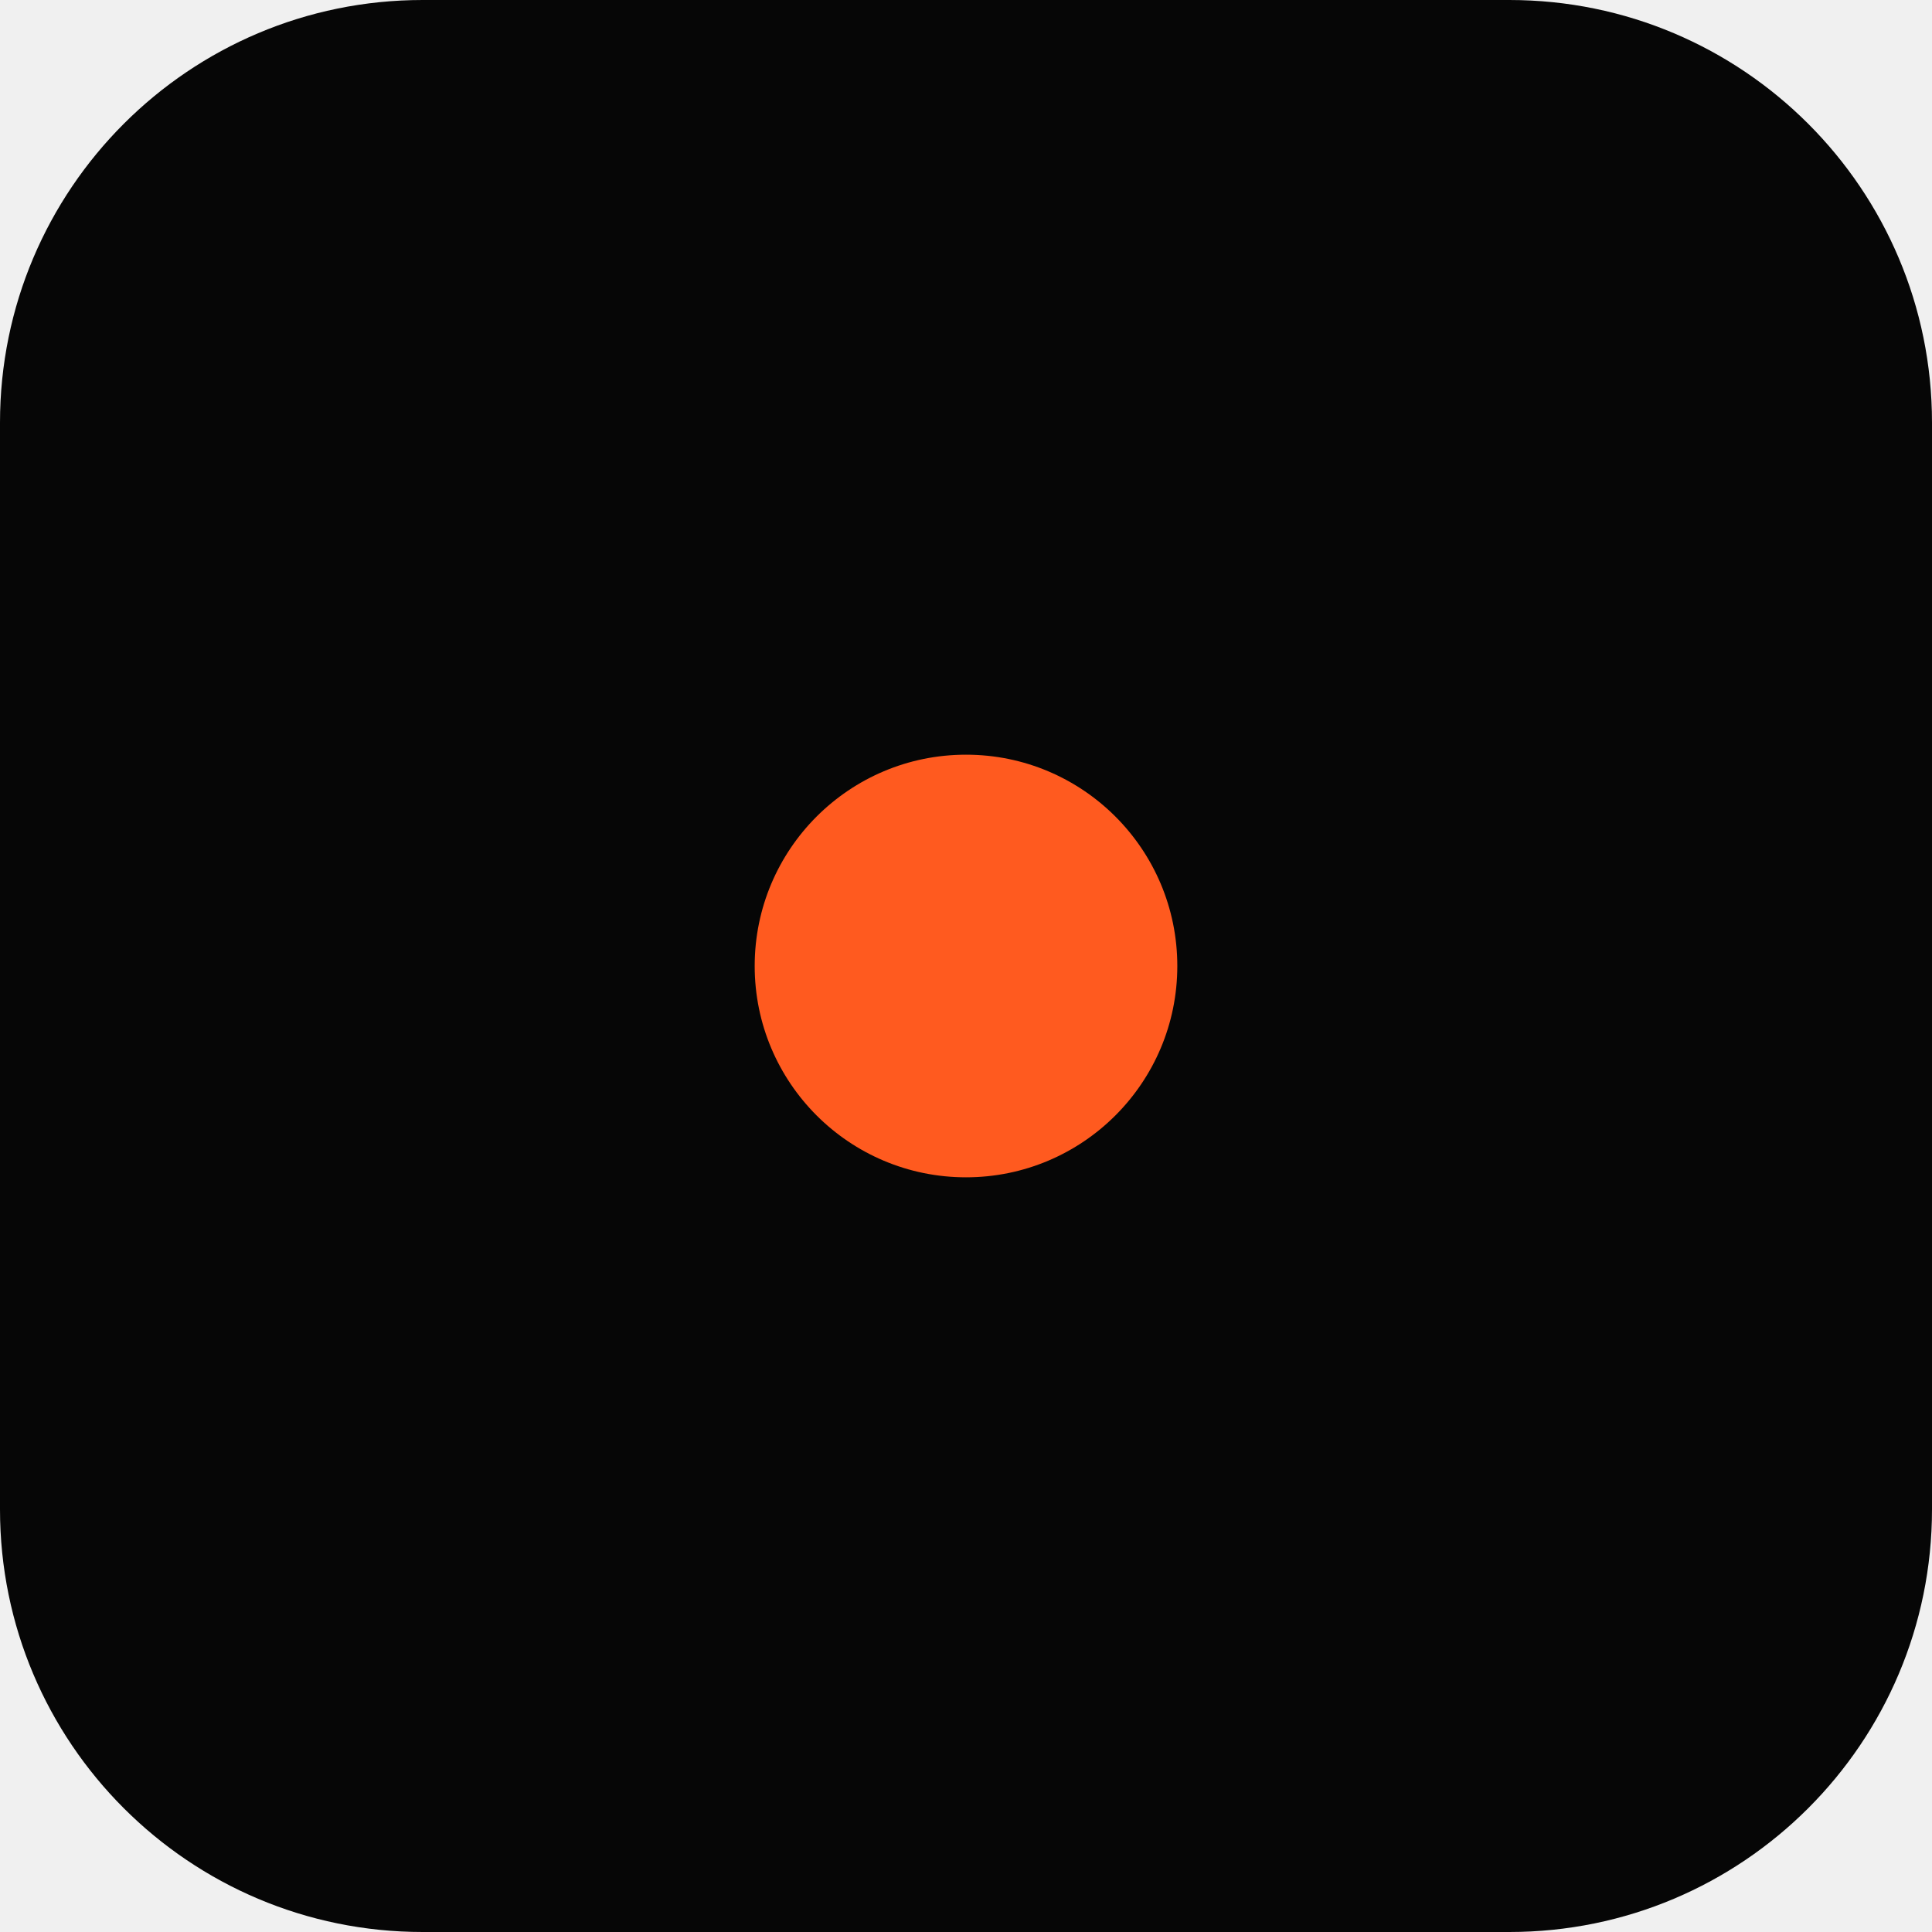
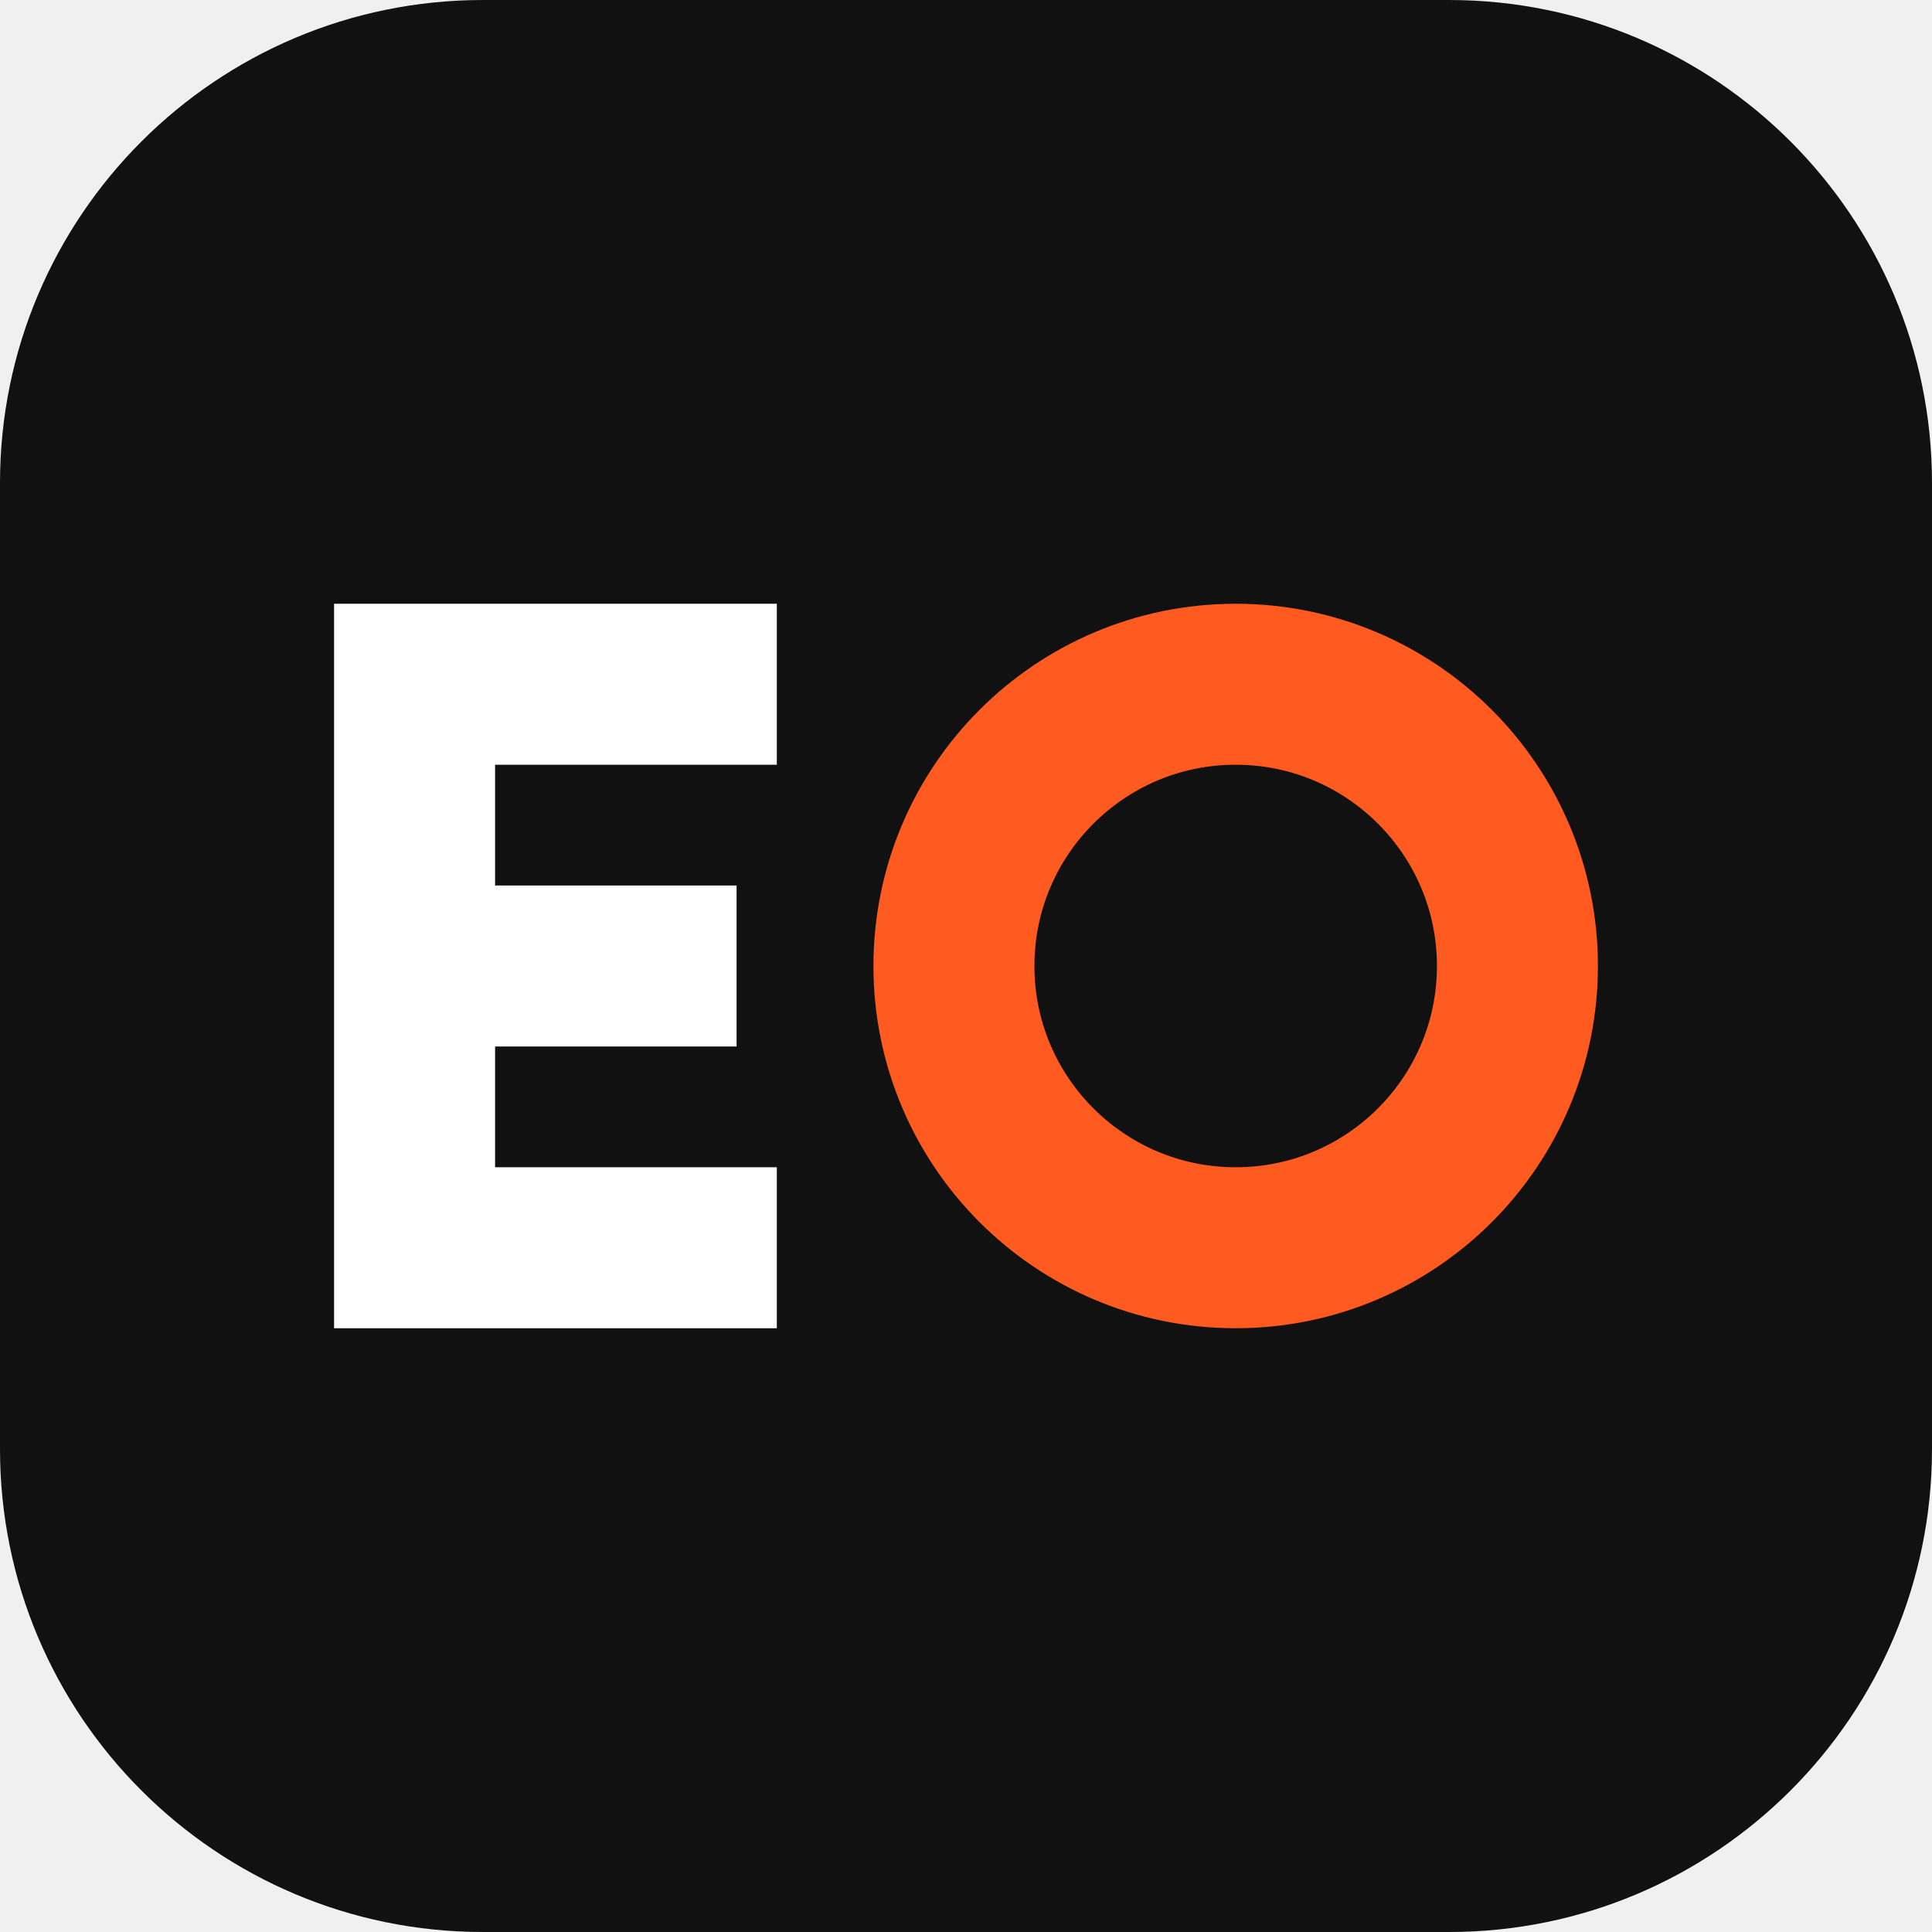
- <svg xmlns="http://www.w3.org/2000/svg" viewBox="0 0 64 64">
-   <rect width="64" height="64" rx="14" fill="#060606" />
-   <circle cx="32" cy="32" r="7" fill="#ff5a1f" />
+ <svg xmlns="http://www.w3.org/2000/svg" viewBox="0 0 48 48">
+   <rect width="48" height="48" rx="12" fill="#111112" />
+   <path d="M8.3 15h11v4h-7v3h6v4h-6v3h7v4h-11z" fill="#fff" />
+   <circle cx="30.7" cy="24" r="7" fill="none" stroke="#ff5a1f" stroke-width="4" />
</svg>
